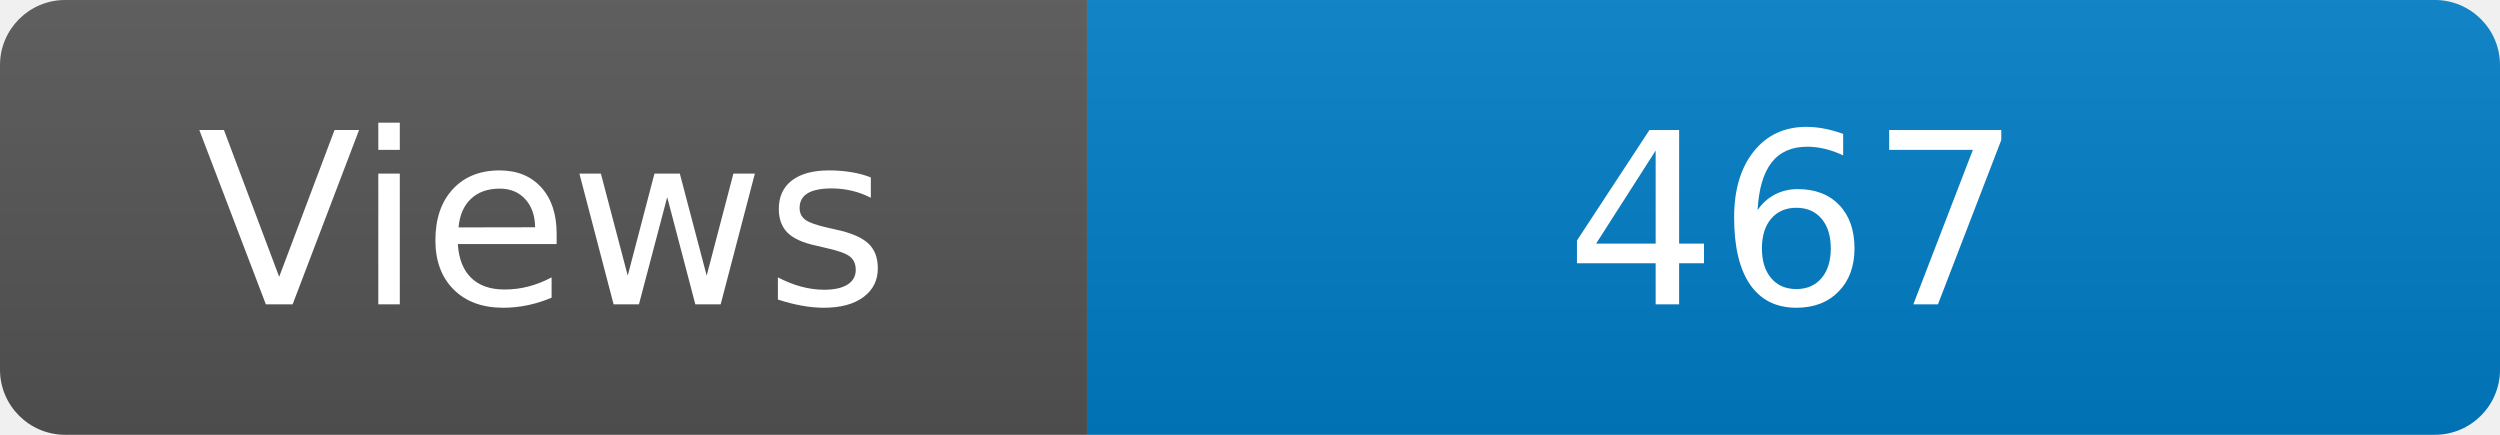
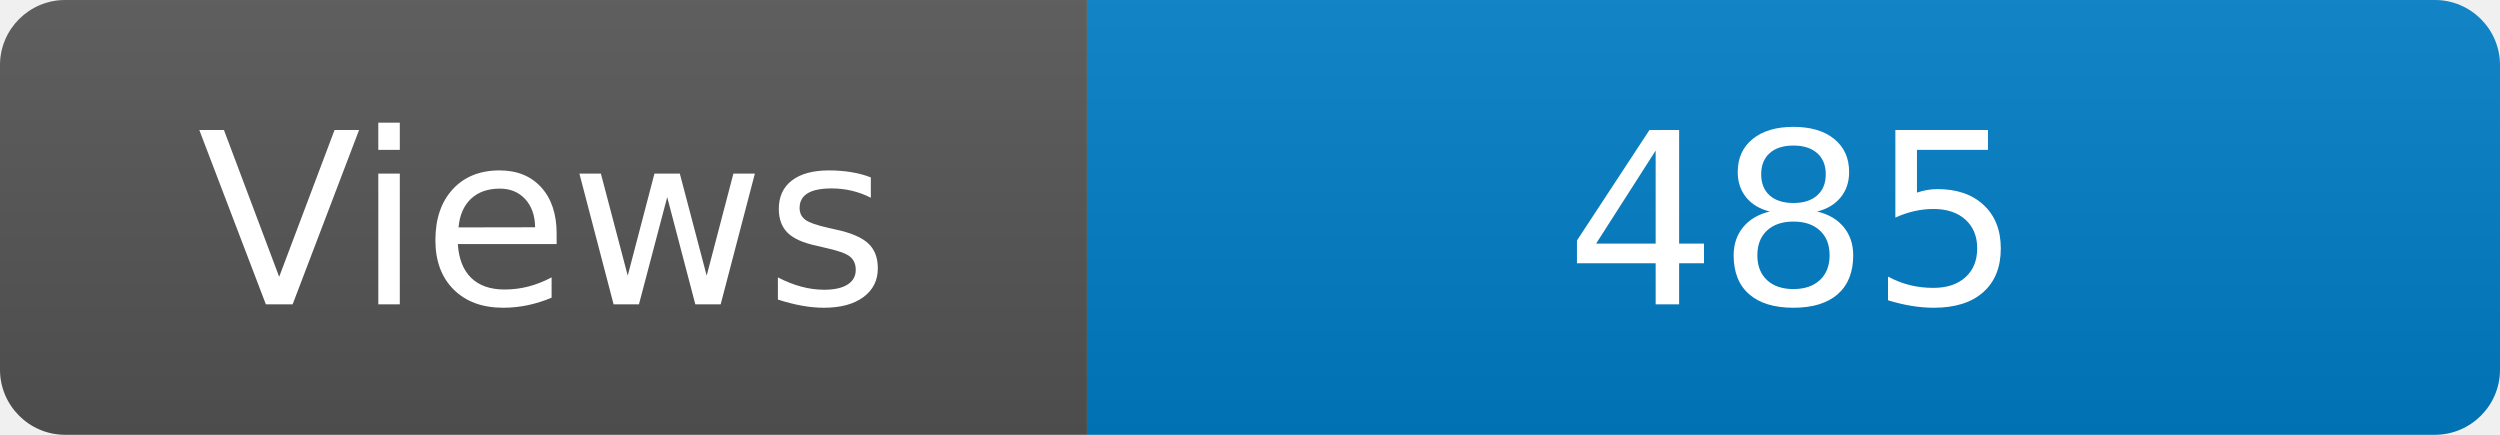
<svg xmlns="http://www.w3.org/2000/svg" width="115" height="20" role="img" aria-label="Maintained?: yes">
  <linearGradient id="s" x2="0" y2="100%">
    <stop offset="0" stop-color="#bbb" stop-opacity=".1" />
    <stop offset="1" stop-opacity=".1" />
  </linearGradient>
  <clipPath id="r">
    <rect width="115" height="20" rx="3" fill="#fff" />
  </clipPath>
  <g clip-path="url(#r)">
    <rect width="50" height="20" fill="#555" />
    <rect x="50" width="160" height="20" fill="#007ec6" />
    <rect width="115" height="20" fill="url(#s)" />
  </g>
  <g fill="#fff" text-anchor="middle" font-family="Verdana,Geneva,DejaVu Sans,sans-serif" font-size="110">
    <text x="250" y="140" transform="scale(.1)" fill="#fff">Views</text>
-     <text x="825" y="140" transform="scale(.1)" fill="#fff">467</text>
+     <text x="825" y="140" transform="scale(.1)" fill="#fff">485</text>
  </g>
</svg>
